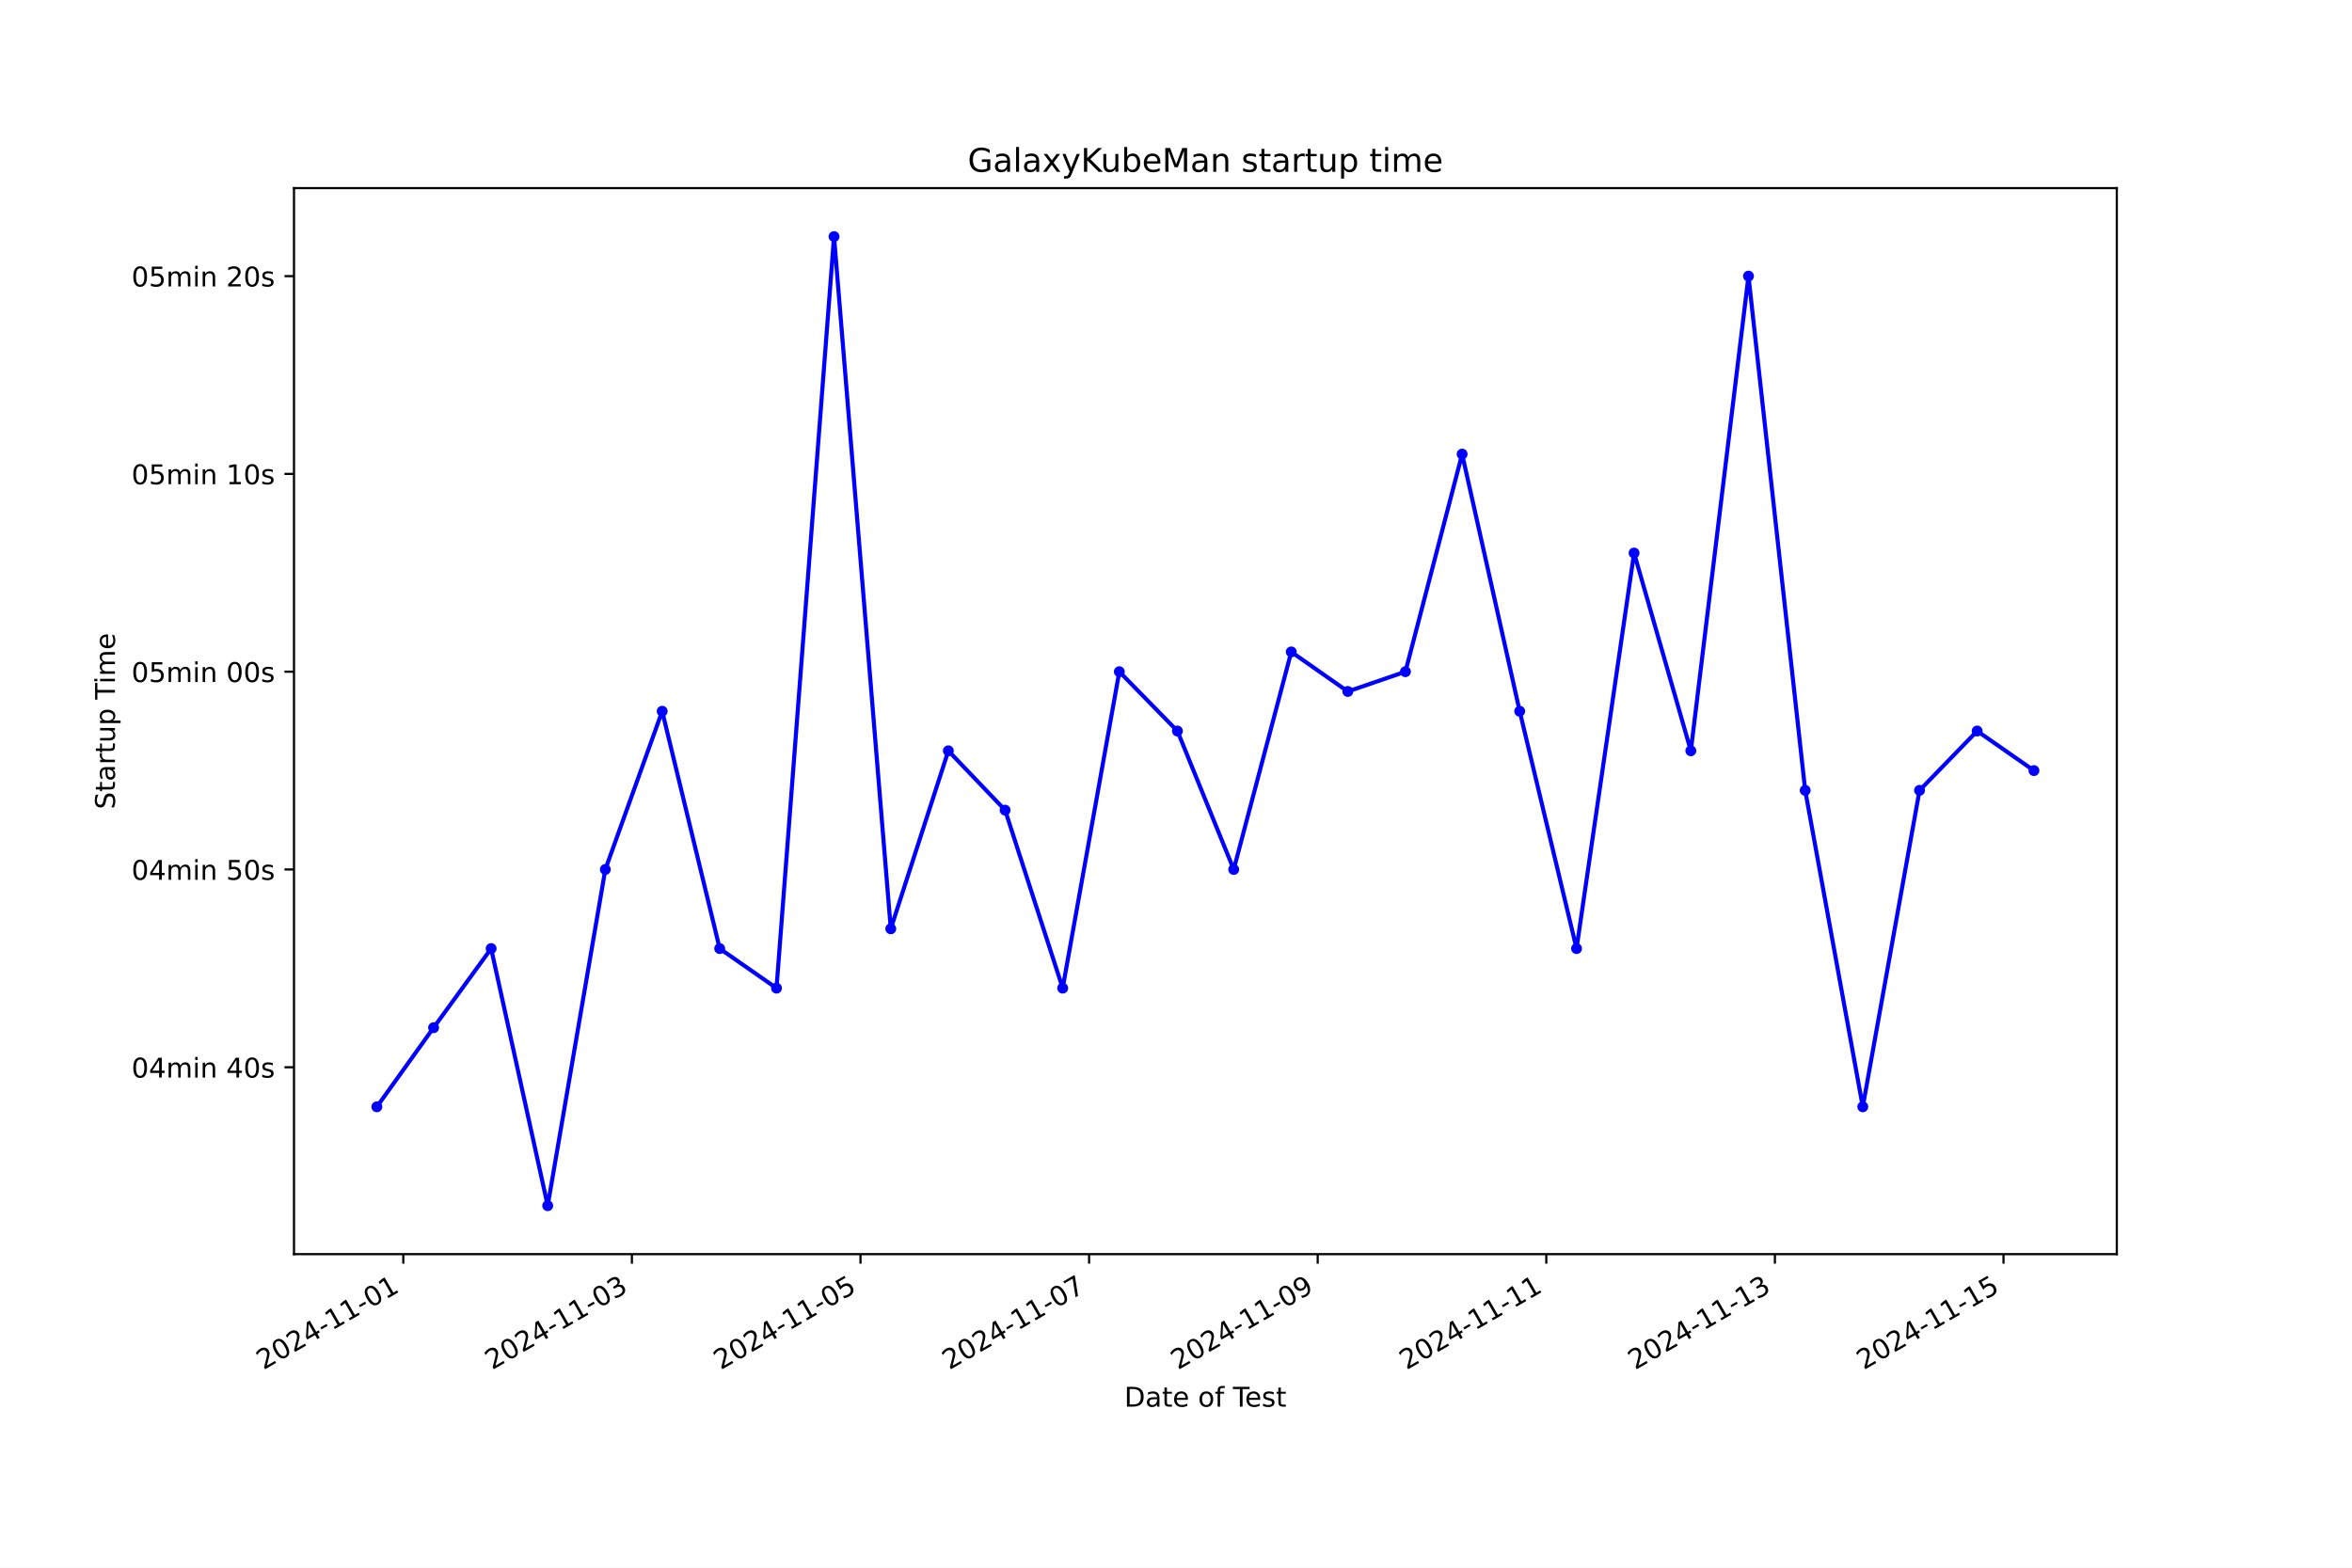
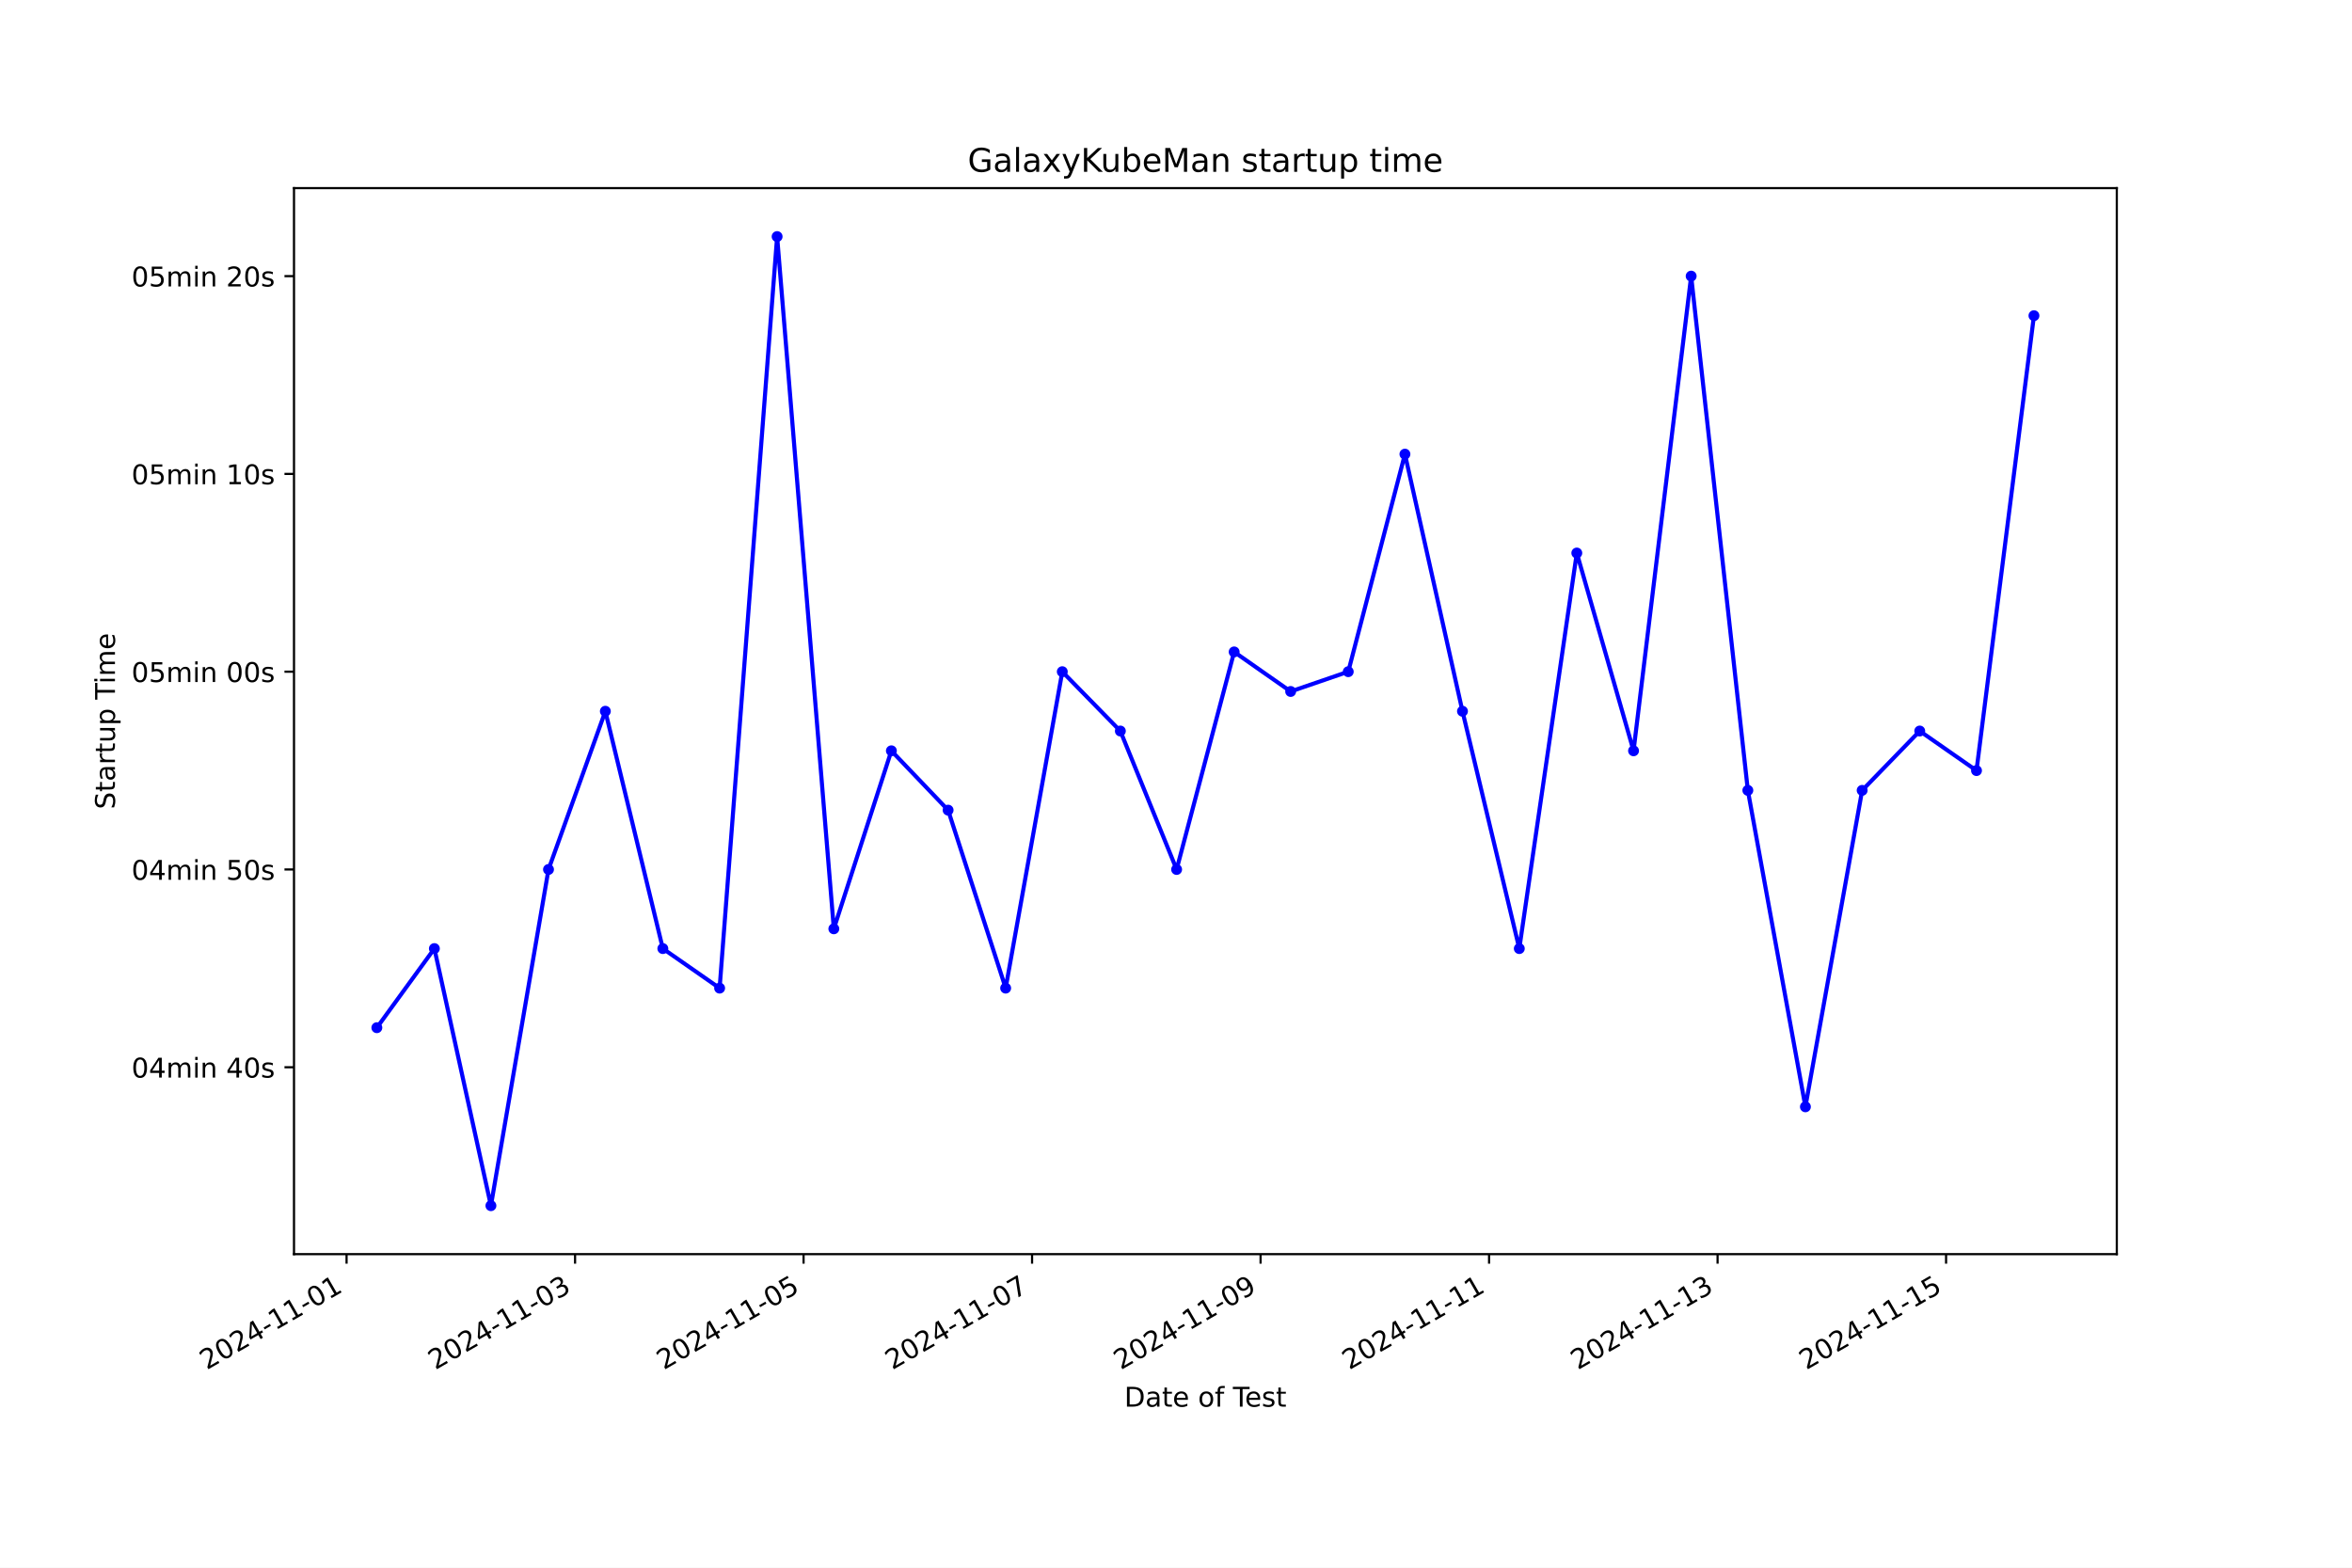
<svg xmlns="http://www.w3.org/2000/svg" xmlns:xlink="http://www.w3.org/1999/xlink" width="864pt" height="576pt" viewBox="0 0 864 576" version="1.1">
  <defs>
    <style type="text/css">*{stroke-linejoin: round; stroke-linecap: butt}</style>
  </defs>
  <g id="figure_1">
    <g id="patch_1">
      <path d="M 0 576  L 864 576  L 864 0  L 0 0  z " style="fill: #ffffff" />
    </g>
    <g id="axes_1">
      <g id="patch_2">
        <path d="M 108 460.8  L 777.6 460.8  L 777.6 69.12  L 108 69.12  z " style="fill: #ffffff" />
      </g>
      <g id="matplotlib.axis_1">
        <g id="xtick_1">
          <g id="line2d_1">
            <defs>
-               <path id="m437d302c8f" d="M 0 0  L 0 3.5  " style="stroke: #000000; stroke-width: 0.8" />
+               <path id="m456eaff22a" d="M 0 0  L 0 3.5  " style="stroke: #000000; stroke-width: 0.8" />
            </defs>
            <g>
-               <use xlink:href="#m437d302c8f" x="148.149" y="460.8" style="stroke: #000000; stroke-width: 0.8" />
+               <use xlink:href="#m456eaff22a" x="127.311" y="460.8" style="stroke: #000000; stroke-width: 0.8" />
            </g>
          </g>
          <g id="text_1">
-             <g transform="translate(96.77955 503.4383) rotate(-30) scale(0.1 -0.1)">
+             <g transform="translate(75.9416 503.4383) rotate(-30) scale(0.1 -0.1)">
              <defs>
                <path id="DejaVuSans-32" d="M 1228 531  L 3431 531  L 3431 0  L 469 0  L 469 531  Q 828 903 1448 1529  Q 2069 2156 2228 2338  Q 2531 2678 2651 2914  Q 2772 3150 2772 3378  Q 2772 3750 2511 3984  Q 2250 4219 1831 4219  Q 1534 4219 1204 4116  Q 875 4013 500 3803  L 500 4441  Q 881 4594 1212 4672  Q 1544 4750 1819 4750  Q 2544 4750 2975 4387  Q 3406 4025 3406 3419  Q 3406 3131 3298 2873  Q 3191 2616 2906 2266  Q 2828 2175 2409 1742  Q 1991 1309 1228 531  z " transform="scale(0.015625)" />
                <path id="DejaVuSans-30" d="M 2034 4250  Q 1547 4250 1301 3770  Q 1056 3291 1056 2328  Q 1056 1369 1301 889  Q 1547 409 2034 409  Q 2525 409 2770 889  Q 3016 1369 3016 2328  Q 3016 3291 2770 3770  Q 2525 4250 2034 4250  z M 2034 4750  Q 2819 4750 3233 4129  Q 3647 3509 3647 2328  Q 3647 1150 3233 529  Q 2819 -91 2034 -91  Q 1250 -91 836 529  Q 422 1150 422 2328  Q 422 3509 836 4129  Q 1250 4750 2034 4750  z " transform="scale(0.015625)" />
                <path id="DejaVuSans-34" d="M 2419 4116  L 825 1625  L 2419 1625  L 2419 4116  z M 2253 4666  L 3047 4666  L 3047 1625  L 3713 1625  L 3713 1100  L 3047 1100  L 3047 0  L 2419 0  L 2419 1100  L 313 1100  L 313 1709  L 2253 4666  z " transform="scale(0.015625)" />
                <path id="DejaVuSans-2d" d="M 313 2009  L 1997 2009  L 1997 1497  L 313 1497  L 313 2009  z " transform="scale(0.015625)" />
                <path id="DejaVuSans-31" d="M 794 531  L 1825 531  L 1825 4091  L 703 3866  L 703 4441  L 1819 4666  L 2450 4666  L 2450 531  L 3481 531  L 3481 0  L 794 0  L 794 531  z " transform="scale(0.015625)" />
              </defs>
              <use xlink:href="#DejaVuSans-32" />
              <use xlink:href="#DejaVuSans-30" x="63.623" />
              <use xlink:href="#DejaVuSans-32" x="127.246" />
              <use xlink:href="#DejaVuSans-34" x="190.869" />
              <use xlink:href="#DejaVuSans-2d" x="254.492" />
              <use xlink:href="#DejaVuSans-31" x="290.576" />
              <use xlink:href="#DejaVuSans-31" x="354.199" />
              <use xlink:href="#DejaVuSans-2d" x="417.822" />
              <use xlink:href="#DejaVuSans-30" x="453.906" />
              <use xlink:href="#DejaVuSans-31" x="517.529" />
            </g>
          </g>
        </g>
        <g id="xtick_2">
          <g id="line2d_2">
            <g>
-               <use xlink:href="#m437d302c8f" x="232.125" y="460.8" style="stroke: #000000; stroke-width: 0.8" />
+               <use xlink:href="#m456eaff22a" x="211.25" y="460.8" style="stroke: #000000; stroke-width: 0.8" />
            </g>
          </g>
          <g id="text_2">
-             <g transform="translate(180.7555 503.4383) rotate(-30) scale(0.1 -0.1)">
+             <g transform="translate(159.8806 503.4383) rotate(-30) scale(0.1 -0.1)">
              <defs>
                <path id="DejaVuSans-33" d="M 2597 2516  Q 3050 2419 3304 2112  Q 3559 1806 3559 1356  Q 3559 666 3084 287  Q 2609 -91 1734 -91  Q 1441 -91 1130 -33  Q 819 25 488 141  L 488 750  Q 750 597 1062 519  Q 1375 441 1716 441  Q 2309 441 2620 675  Q 2931 909 2931 1356  Q 2931 1769 2642 2001  Q 2353 2234 1838 2234  L 1294 2234  L 1294 2753  L 1863 2753  Q 2328 2753 2575 2939  Q 2822 3125 2822 3475  Q 2822 3834 2567 4026  Q 2313 4219 1838 4219  Q 1578 4219 1281 4162  Q 984 4106 628 3988  L 628 4550  Q 988 4650 1302 4700  Q 1616 4750 1894 4750  Q 2613 4750 3031 4423  Q 3450 4097 3450 3541  Q 3450 3153 3228 2886  Q 3006 2619 2597 2516  z " transform="scale(0.015625)" />
              </defs>
              <use xlink:href="#DejaVuSans-32" />
              <use xlink:href="#DejaVuSans-30" x="63.623" />
              <use xlink:href="#DejaVuSans-32" x="127.246" />
              <use xlink:href="#DejaVuSans-34" x="190.869" />
              <use xlink:href="#DejaVuSans-2d" x="254.492" />
              <use xlink:href="#DejaVuSans-31" x="290.576" />
              <use xlink:href="#DejaVuSans-31" x="354.199" />
              <use xlink:href="#DejaVuSans-2d" x="417.822" />
              <use xlink:href="#DejaVuSans-30" x="453.906" />
              <use xlink:href="#DejaVuSans-33" x="517.529" />
            </g>
          </g>
        </g>
        <g id="xtick_3">
          <g id="line2d_3">
            <g>
-               <use xlink:href="#m437d302c8f" x="316.101" y="460.8" style="stroke: #000000; stroke-width: 0.8" />
+               <use xlink:href="#m456eaff22a" x="295.189" y="460.8" style="stroke: #000000; stroke-width: 0.8" />
            </g>
          </g>
          <g id="text_3">
-             <g transform="translate(264.7315 503.4383) rotate(-30) scale(0.1 -0.1)">
+             <g transform="translate(243.8196 503.4383) rotate(-30) scale(0.1 -0.1)">
              <defs>
                <path id="DejaVuSans-35" d="M 691 4666  L 3169 4666  L 3169 4134  L 1269 4134  L 1269 2991  Q 1406 3038 1543 3061  Q 1681 3084 1819 3084  Q 2600 3084 3056 2656  Q 3513 2228 3513 1497  Q 3513 744 3044 326  Q 2575 -91 1722 -91  Q 1428 -91 1123 -41  Q 819 9 494 109  L 494 744  Q 775 591 1075 516  Q 1375 441 1709 441  Q 2250 441 2565 725  Q 2881 1009 2881 1497  Q 2881 1984 2565 2268  Q 2250 2553 1709 2553  Q 1456 2553 1204 2497  Q 953 2441 691 2322  L 691 4666  z " transform="scale(0.015625)" />
              </defs>
              <use xlink:href="#DejaVuSans-32" />
              <use xlink:href="#DejaVuSans-30" x="63.623" />
              <use xlink:href="#DejaVuSans-32" x="127.246" />
              <use xlink:href="#DejaVuSans-34" x="190.869" />
              <use xlink:href="#DejaVuSans-2d" x="254.492" />
              <use xlink:href="#DejaVuSans-31" x="290.576" />
              <use xlink:href="#DejaVuSans-31" x="354.199" />
              <use xlink:href="#DejaVuSans-2d" x="417.822" />
              <use xlink:href="#DejaVuSans-30" x="453.906" />
              <use xlink:href="#DejaVuSans-35" x="517.529" />
            </g>
          </g>
        </g>
        <g id="xtick_4">
          <g id="line2d_4">
            <g>
-               <use xlink:href="#m437d302c8f" x="400.077" y="460.8" style="stroke: #000000; stroke-width: 0.8" />
+               <use xlink:href="#m456eaff22a" x="379.128" y="460.8" style="stroke: #000000; stroke-width: 0.8" />
            </g>
          </g>
          <g id="text_4">
-             <g transform="translate(348.7075 503.4383) rotate(-30) scale(0.1 -0.1)">
+             <g transform="translate(327.7586 503.4383) rotate(-30) scale(0.1 -0.1)">
              <defs>
                <path id="DejaVuSans-37" d="M 525 4666  L 3525 4666  L 3525 4397  L 1831 0  L 1172 0  L 2766 4134  L 525 4134  L 525 4666  z " transform="scale(0.015625)" />
              </defs>
              <use xlink:href="#DejaVuSans-32" />
              <use xlink:href="#DejaVuSans-30" x="63.623" />
              <use xlink:href="#DejaVuSans-32" x="127.246" />
              <use xlink:href="#DejaVuSans-34" x="190.869" />
              <use xlink:href="#DejaVuSans-2d" x="254.492" />
              <use xlink:href="#DejaVuSans-31" x="290.576" />
              <use xlink:href="#DejaVuSans-31" x="354.199" />
              <use xlink:href="#DejaVuSans-2d" x="417.822" />
              <use xlink:href="#DejaVuSans-30" x="453.906" />
              <use xlink:href="#DejaVuSans-37" x="517.529" />
            </g>
          </g>
        </g>
        <g id="xtick_5">
          <g id="line2d_5">
            <g>
-               <use xlink:href="#m437d302c8f" x="484.053" y="460.8" style="stroke: #000000; stroke-width: 0.8" />
+               <use xlink:href="#m456eaff22a" x="463.067" y="460.8" style="stroke: #000000; stroke-width: 0.8" />
            </g>
          </g>
          <g id="text_5">
-             <g transform="translate(432.6835 503.4383) rotate(-30) scale(0.1 -0.1)">
+             <g transform="translate(411.6976 503.4383) rotate(-30) scale(0.1 -0.1)">
              <defs>
                <path id="DejaVuSans-39" d="M 703 97  L 703 672  Q 941 559 1184 500  Q 1428 441 1663 441  Q 2288 441 2617 861  Q 2947 1281 2994 2138  Q 2813 1869 2534 1725  Q 2256 1581 1919 1581  Q 1219 1581 811 2004  Q 403 2428 403 3163  Q 403 3881 828 4315  Q 1253 4750 1959 4750  Q 2769 4750 3195 4129  Q 3622 3509 3622 2328  Q 3622 1225 3098 567  Q 2575 -91 1691 -91  Q 1453 -91 1209 -44  Q 966 3 703 97  z M 1959 2075  Q 2384 2075 2632 2365  Q 2881 2656 2881 3163  Q 2881 3666 2632 3958  Q 2384 4250 1959 4250  Q 1534 4250 1286 3958  Q 1038 3666 1038 3163  Q 1038 2656 1286 2365  Q 1534 2075 1959 2075  z " transform="scale(0.015625)" />
              </defs>
              <use xlink:href="#DejaVuSans-32" />
              <use xlink:href="#DejaVuSans-30" x="63.623" />
              <use xlink:href="#DejaVuSans-32" x="127.246" />
              <use xlink:href="#DejaVuSans-34" x="190.869" />
              <use xlink:href="#DejaVuSans-2d" x="254.492" />
              <use xlink:href="#DejaVuSans-31" x="290.576" />
              <use xlink:href="#DejaVuSans-31" x="354.199" />
              <use xlink:href="#DejaVuSans-2d" x="417.822" />
              <use xlink:href="#DejaVuSans-30" x="453.906" />
              <use xlink:href="#DejaVuSans-39" x="517.529" />
            </g>
          </g>
        </g>
        <g id="xtick_6">
          <g id="line2d_6">
            <g>
-               <use xlink:href="#m437d302c8f" x="568.029" y="460.8" style="stroke: #000000; stroke-width: 0.8" />
+               <use xlink:href="#m456eaff22a" x="547.006" y="460.8" style="stroke: #000000; stroke-width: 0.8" />
            </g>
          </g>
          <g id="text_6">
-             <g transform="translate(516.6595 503.4383) rotate(-30) scale(0.1 -0.1)">
+             <g transform="translate(495.6366 503.4383) rotate(-30) scale(0.1 -0.1)">
              <use xlink:href="#DejaVuSans-32" />
              <use xlink:href="#DejaVuSans-30" x="63.623" />
              <use xlink:href="#DejaVuSans-32" x="127.246" />
              <use xlink:href="#DejaVuSans-34" x="190.869" />
              <use xlink:href="#DejaVuSans-2d" x="254.492" />
              <use xlink:href="#DejaVuSans-31" x="290.576" />
              <use xlink:href="#DejaVuSans-31" x="354.199" />
              <use xlink:href="#DejaVuSans-2d" x="417.822" />
              <use xlink:href="#DejaVuSans-31" x="453.906" />
              <use xlink:href="#DejaVuSans-31" x="517.529" />
            </g>
          </g>
        </g>
        <g id="xtick_7">
          <g id="line2d_7">
            <g>
-               <use xlink:href="#m437d302c8f" x="652.005" y="460.8" style="stroke: #000000; stroke-width: 0.8" />
+               <use xlink:href="#m456eaff22a" x="630.945" y="460.8" style="stroke: #000000; stroke-width: 0.8" />
            </g>
          </g>
          <g id="text_7">
-             <g transform="translate(600.6355 503.4383) rotate(-30) scale(0.1 -0.1)">
+             <g transform="translate(579.5756 503.4383) rotate(-30) scale(0.1 -0.1)">
              <use xlink:href="#DejaVuSans-32" />
              <use xlink:href="#DejaVuSans-30" x="63.623" />
              <use xlink:href="#DejaVuSans-32" x="127.246" />
              <use xlink:href="#DejaVuSans-34" x="190.869" />
              <use xlink:href="#DejaVuSans-2d" x="254.492" />
              <use xlink:href="#DejaVuSans-31" x="290.576" />
              <use xlink:href="#DejaVuSans-31" x="354.199" />
              <use xlink:href="#DejaVuSans-2d" x="417.822" />
              <use xlink:href="#DejaVuSans-31" x="453.906" />
              <use xlink:href="#DejaVuSans-33" x="517.529" />
            </g>
          </g>
        </g>
        <g id="xtick_8">
          <g id="line2d_8">
            <g>
-               <use xlink:href="#m437d302c8f" x="735.981" y="460.8" style="stroke: #000000; stroke-width: 0.8" />
+               <use xlink:href="#m456eaff22a" x="714.884" y="460.8" style="stroke: #000000; stroke-width: 0.8" />
            </g>
          </g>
          <g id="text_8">
-             <g transform="translate(684.6115 503.4383) rotate(-30) scale(0.1 -0.1)">
+             <g transform="translate(663.5146 503.4383) rotate(-30) scale(0.1 -0.1)">
              <use xlink:href="#DejaVuSans-32" />
              <use xlink:href="#DejaVuSans-30" x="63.623" />
              <use xlink:href="#DejaVuSans-32" x="127.246" />
              <use xlink:href="#DejaVuSans-34" x="190.869" />
              <use xlink:href="#DejaVuSans-2d" x="254.492" />
              <use xlink:href="#DejaVuSans-31" x="290.576" />
              <use xlink:href="#DejaVuSans-31" x="354.199" />
              <use xlink:href="#DejaVuSans-2d" x="417.822" />
              <use xlink:href="#DejaVuSans-31" x="453.906" />
              <use xlink:href="#DejaVuSans-35" x="517.529" />
            </g>
          </g>
        </g>
        <g id="text_9">
          <g transform="translate(413.0063 516.8378) scale(0.1 -0.1)">
            <defs>
              <path id="DejaVuSans-44" d="M 1259 4147  L 1259 519  L 2022 519  Q 2988 519 3436 956  Q 3884 1394 3884 2338  Q 3884 3275 3436 3711  Q 2988 4147 2022 4147  L 1259 4147  z M 628 4666  L 1925 4666  Q 3281 4666 3915 4102  Q 4550 3538 4550 2338  Q 4550 1131 3912 565  Q 3275 0 1925 0  L 628 0  L 628 4666  z " transform="scale(0.015625)" />
              <path id="DejaVuSans-61" d="M 2194 1759  Q 1497 1759 1228 1600  Q 959 1441 959 1056  Q 959 750 1161 570  Q 1363 391 1709 391  Q 2188 391 2477 730  Q 2766 1069 2766 1631  L 2766 1759  L 2194 1759  z M 3341 1997  L 3341 0  L 2766 0  L 2766 531  Q 2569 213 2275 61  Q 1981 -91 1556 -91  Q 1019 -91 701 211  Q 384 513 384 1019  Q 384 1609 779 1909  Q 1175 2209 1959 2209  L 2766 2209  L 2766 2266  Q 2766 2663 2505 2880  Q 2244 3097 1772 3097  Q 1472 3097 1187 3025  Q 903 2953 641 2809  L 641 3341  Q 956 3463 1253 3523  Q 1550 3584 1831 3584  Q 2591 3584 2966 3190  Q 3341 2797 3341 1997  z " transform="scale(0.015625)" />
              <path id="DejaVuSans-74" d="M 1172 4494  L 1172 3500  L 2356 3500  L 2356 3053  L 1172 3053  L 1172 1153  Q 1172 725 1289 603  Q 1406 481 1766 481  L 2356 481  L 2356 0  L 1766 0  Q 1100 0 847 248  Q 594 497 594 1153  L 594 3053  L 172 3053  L 172 3500  L 594 3500  L 594 4494  L 1172 4494  z " transform="scale(0.015625)" />
              <path id="DejaVuSans-65" d="M 3597 1894  L 3597 1613  L 953 1613  Q 991 1019 1311 708  Q 1631 397 2203 397  Q 2534 397 2845 478  Q 3156 559 3463 722  L 3463 178  Q 3153 47 2828 -22  Q 2503 -91 2169 -91  Q 1331 -91 842 396  Q 353 884 353 1716  Q 353 2575 817 3079  Q 1281 3584 2069 3584  Q 2775 3584 3186 3129  Q 3597 2675 3597 1894  z M 3022 2063  Q 3016 2534 2758 2815  Q 2500 3097 2075 3097  Q 1594 3097 1305 2825  Q 1016 2553 972 2059  L 3022 2063  z " transform="scale(0.015625)" />
              <path id="DejaVuSans-20" transform="scale(0.015625)" />
              <path id="DejaVuSans-6f" d="M 1959 3097  Q 1497 3097 1228 2736  Q 959 2375 959 1747  Q 959 1119 1226 758  Q 1494 397 1959 397  Q 2419 397 2687 759  Q 2956 1122 2956 1747  Q 2956 2369 2687 2733  Q 2419 3097 1959 3097  z M 1959 3584  Q 2709 3584 3137 3096  Q 3566 2609 3566 1747  Q 3566 888 3137 398  Q 2709 -91 1959 -91  Q 1206 -91 779 398  Q 353 888 353 1747  Q 353 2609 779 3096  Q 1206 3584 1959 3584  z " transform="scale(0.015625)" />
              <path id="DejaVuSans-66" d="M 2375 4863  L 2375 4384  L 1825 4384  Q 1516 4384 1395 4259  Q 1275 4134 1275 3809  L 1275 3500  L 2222 3500  L 2222 3053  L 1275 3053  L 1275 0  L 697 0  L 697 3053  L 147 3053  L 147 3500  L 697 3500  L 697 3744  Q 697 4328 969 4595  Q 1241 4863 1831 4863  L 2375 4863  z " transform="scale(0.015625)" />
              <path id="DejaVuSans-54" d="M -19 4666  L 3928 4666  L 3928 4134  L 2272 4134  L 2272 0  L 1638 0  L 1638 4134  L -19 4134  L -19 4666  z " transform="scale(0.015625)" />
              <path id="DejaVuSans-73" d="M 2834 3397  L 2834 2853  Q 2591 2978 2328 3040  Q 2066 3103 1784 3103  Q 1356 3103 1142 2972  Q 928 2841 928 2578  Q 928 2378 1081 2264  Q 1234 2150 1697 2047  L 1894 2003  Q 2506 1872 2764 1633  Q 3022 1394 3022 966  Q 3022 478 2636 193  Q 2250 -91 1575 -91  Q 1294 -91 989 -36  Q 684 19 347 128  L 347 722  Q 666 556 975 473  Q 1284 391 1588 391  Q 1994 391 2212 530  Q 2431 669 2431 922  Q 2431 1156 2273 1281  Q 2116 1406 1581 1522  L 1381 1569  Q 847 1681 609 1914  Q 372 2147 372 2553  Q 372 3047 722 3315  Q 1072 3584 1716 3584  Q 2034 3584 2315 3537  Q 2597 3491 2834 3397  z " transform="scale(0.015625)" />
            </defs>
            <use xlink:href="#DejaVuSans-44" />
            <use xlink:href="#DejaVuSans-61" x="77.002" />
            <use xlink:href="#DejaVuSans-74" x="138.281" />
            <use xlink:href="#DejaVuSans-65" x="177.49" />
            <use xlink:href="#DejaVuSans-20" x="239.014" />
            <use xlink:href="#DejaVuSans-6f" x="270.801" />
            <use xlink:href="#DejaVuSans-66" x="331.982" />
            <use xlink:href="#DejaVuSans-20" x="367.188" />
            <use xlink:href="#DejaVuSans-54" x="398.975" />
            <use xlink:href="#DejaVuSans-65" x="443.059" />
            <use xlink:href="#DejaVuSans-73" x="504.582" />
            <use xlink:href="#DejaVuSans-74" x="556.682" />
          </g>
        </g>
      </g>
      <g id="matplotlib.axis_2">
        <g id="ytick_1">
          <g id="line2d_9">
            <defs>
-               <path id="mdd1c8c4dcb" d="M 0 0  L -3.5 0  " style="stroke: #000000; stroke-width: 0.8" />
+               <path id="ma9925a010f" d="M 0 0  L -3.5 0  " style="stroke: #000000; stroke-width: 0.8" />
            </defs>
            <g>
-               <use xlink:href="#mdd1c8c4dcb" x="108" y="392.129" style="stroke: #000000; stroke-width: 0.8" />
+               <use xlink:href="#ma9925a010f" x="108" y="392.129" style="stroke: #000000; stroke-width: 0.8" />
            </g>
          </g>
          <g id="text_10">
            <g transform="translate(48.30625 395.9281) scale(0.1 -0.1)">
              <defs>
                <path id="DejaVuSans-6d" d="M 3328 2828  Q 3544 3216 3844 3400  Q 4144 3584 4550 3584  Q 5097 3584 5394 3201  Q 5691 2819 5691 2113  L 5691 0  L 5113 0  L 5113 2094  Q 5113 2597 4934 2840  Q 4756 3084 4391 3084  Q 3944 3084 3684 2787  Q 3425 2491 3425 1978  L 3425 0  L 2847 0  L 2847 2094  Q 2847 2600 2669 2842  Q 2491 3084 2119 3084  Q 1678 3084 1418 2786  Q 1159 2488 1159 1978  L 1159 0  L 581 0  L 581 3500  L 1159 3500  L 1159 2956  Q 1356 3278 1631 3431  Q 1906 3584 2284 3584  Q 2666 3584 2933 3390  Q 3200 3197 3328 2828  z " transform="scale(0.015625)" />
                <path id="DejaVuSans-69" d="M 603 3500  L 1178 3500  L 1178 0  L 603 0  L 603 3500  z M 603 4863  L 1178 4863  L 1178 4134  L 603 4134  L 603 4863  z " transform="scale(0.015625)" />
                <path id="DejaVuSans-6e" d="M 3513 2113  L 3513 0  L 2938 0  L 2938 2094  Q 2938 2591 2744 2837  Q 2550 3084 2163 3084  Q 1697 3084 1428 2787  Q 1159 2491 1159 1978  L 1159 0  L 581 0  L 581 3500  L 1159 3500  L 1159 2956  Q 1366 3272 1645 3428  Q 1925 3584 2291 3584  Q 2894 3584 3203 3211  Q 3513 2838 3513 2113  z " transform="scale(0.015625)" />
              </defs>
              <use xlink:href="#DejaVuSans-30" />
              <use xlink:href="#DejaVuSans-34" x="63.623" />
              <use xlink:href="#DejaVuSans-6d" x="127.246" />
              <use xlink:href="#DejaVuSans-69" x="224.658" />
              <use xlink:href="#DejaVuSans-6e" x="252.441" />
              <use xlink:href="#DejaVuSans-20" x="315.82" />
              <use xlink:href="#DejaVuSans-34" x="347.607" />
              <use xlink:href="#DejaVuSans-30" x="411.23" />
              <use xlink:href="#DejaVuSans-73" x="474.854" />
            </g>
          </g>
        </g>
        <g id="ytick_2">
          <g id="line2d_10">
            <g>
-               <use xlink:href="#mdd1c8c4dcb" x="108" y="319.461" style="stroke: #000000; stroke-width: 0.8" />
+               <use xlink:href="#ma9925a010f" x="108" y="319.461" style="stroke: #000000; stroke-width: 0.8" />
            </g>
          </g>
          <g id="text_11">
            <g transform="translate(48.30625 323.2601) scale(0.1 -0.1)">
              <use xlink:href="#DejaVuSans-30" />
              <use xlink:href="#DejaVuSans-34" x="63.623" />
              <use xlink:href="#DejaVuSans-6d" x="127.246" />
              <use xlink:href="#DejaVuSans-69" x="224.658" />
              <use xlink:href="#DejaVuSans-6e" x="252.441" />
              <use xlink:href="#DejaVuSans-20" x="315.82" />
              <use xlink:href="#DejaVuSans-35" x="347.607" />
              <use xlink:href="#DejaVuSans-30" x="411.23" />
              <use xlink:href="#DejaVuSans-73" x="474.854" />
            </g>
          </g>
        </g>
        <g id="ytick_3">
          <g id="line2d_11">
            <g>
-               <use xlink:href="#mdd1c8c4dcb" x="108" y="246.793" style="stroke: #000000; stroke-width: 0.8" />
+               <use xlink:href="#ma9925a010f" x="108" y="246.793" style="stroke: #000000; stroke-width: 0.8" />
            </g>
          </g>
          <g id="text_12">
            <g transform="translate(48.30625 250.5922) scale(0.1 -0.1)">
              <use xlink:href="#DejaVuSans-30" />
              <use xlink:href="#DejaVuSans-35" x="63.623" />
              <use xlink:href="#DejaVuSans-6d" x="127.246" />
              <use xlink:href="#DejaVuSans-69" x="224.658" />
              <use xlink:href="#DejaVuSans-6e" x="252.441" />
              <use xlink:href="#DejaVuSans-20" x="315.82" />
              <use xlink:href="#DejaVuSans-30" x="347.607" />
              <use xlink:href="#DejaVuSans-30" x="411.23" />
              <use xlink:href="#DejaVuSans-73" x="474.854" />
            </g>
          </g>
        </g>
        <g id="ytick_4">
          <g id="line2d_12">
            <g>
-               <use xlink:href="#mdd1c8c4dcb" x="108" y="174.125" style="stroke: #000000; stroke-width: 0.8" />
+               <use xlink:href="#ma9925a010f" x="108" y="174.125" style="stroke: #000000; stroke-width: 0.8" />
            </g>
          </g>
          <g id="text_13">
            <g transform="translate(48.30625 177.9243) scale(0.1 -0.1)">
              <use xlink:href="#DejaVuSans-30" />
              <use xlink:href="#DejaVuSans-35" x="63.623" />
              <use xlink:href="#DejaVuSans-6d" x="127.246" />
              <use xlink:href="#DejaVuSans-69" x="224.658" />
              <use xlink:href="#DejaVuSans-6e" x="252.441" />
              <use xlink:href="#DejaVuSans-20" x="315.82" />
              <use xlink:href="#DejaVuSans-31" x="347.607" />
              <use xlink:href="#DejaVuSans-30" x="411.23" />
              <use xlink:href="#DejaVuSans-73" x="474.854" />
            </g>
          </g>
        </g>
        <g id="ytick_5">
          <g id="line2d_13">
            <g>
-               <use xlink:href="#mdd1c8c4dcb" x="108" y="101.457" style="stroke: #000000; stroke-width: 0.8" />
+               <use xlink:href="#ma9925a010f" x="108" y="101.457" style="stroke: #000000; stroke-width: 0.8" />
            </g>
          </g>
          <g id="text_14">
            <g transform="translate(48.30625 105.2564) scale(0.1 -0.1)">
              <use xlink:href="#DejaVuSans-30" />
              <use xlink:href="#DejaVuSans-35" x="63.623" />
              <use xlink:href="#DejaVuSans-6d" x="127.246" />
              <use xlink:href="#DejaVuSans-69" x="224.658" />
              <use xlink:href="#DejaVuSans-6e" x="252.441" />
              <use xlink:href="#DejaVuSans-20" x="315.82" />
              <use xlink:href="#DejaVuSans-32" x="347.607" />
              <use xlink:href="#DejaVuSans-30" x="411.23" />
              <use xlink:href="#DejaVuSans-73" x="474.854" />
            </g>
          </g>
        </g>
        <g id="text_15">
          <g transform="translate(42.22656 297.3397) rotate(-90) scale(0.1 -0.1)">
            <defs>
              <path id="DejaVuSans-53" d="M 3425 4513  L 3425 3897  Q 3066 4069 2747 4153  Q 2428 4238 2131 4238  Q 1616 4238 1336 4038  Q 1056 3838 1056 3469  Q 1056 3159 1242 3001  Q 1428 2844 1947 2747  L 2328 2669  Q 3034 2534 3370 2195  Q 3706 1856 3706 1288  Q 3706 609 3251 259  Q 2797 -91 1919 -91  Q 1588 -91 1214 -16  Q 841 59 441 206  L 441 856  Q 825 641 1194 531  Q 1563 422 1919 422  Q 2459 422 2753 634  Q 3047 847 3047 1241  Q 3047 1584 2836 1778  Q 2625 1972 2144 2069  L 1759 2144  Q 1053 2284 737 2584  Q 422 2884 422 3419  Q 422 4038 858 4394  Q 1294 4750 2059 4750  Q 2388 4750 2728 4690  Q 3069 4631 3425 4513  z " transform="scale(0.015625)" />
              <path id="DejaVuSans-72" d="M 2631 2963  Q 2534 3019 2420 3045  Q 2306 3072 2169 3072  Q 1681 3072 1420 2755  Q 1159 2438 1159 1844  L 1159 0  L 581 0  L 581 3500  L 1159 3500  L 1159 2956  Q 1341 3275 1631 3429  Q 1922 3584 2338 3584  Q 2397 3584 2469 3576  Q 2541 3569 2628 3553  L 2631 2963  z " transform="scale(0.015625)" />
              <path id="DejaVuSans-75" d="M 544 1381  L 544 3500  L 1119 3500  L 1119 1403  Q 1119 906 1312 657  Q 1506 409 1894 409  Q 2359 409 2629 706  Q 2900 1003 2900 1516  L 2900 3500  L 3475 3500  L 3475 0  L 2900 0  L 2900 538  Q 2691 219 2414 64  Q 2138 -91 1772 -91  Q 1169 -91 856 284  Q 544 659 544 1381  z M 1991 3584  L 1991 3584  z " transform="scale(0.015625)" />
              <path id="DejaVuSans-70" d="M 1159 525  L 1159 -1331  L 581 -1331  L 581 3500  L 1159 3500  L 1159 2969  Q 1341 3281 1617 3432  Q 1894 3584 2278 3584  Q 2916 3584 3314 3078  Q 3713 2572 3713 1747  Q 3713 922 3314 415  Q 2916 -91 2278 -91  Q 1894 -91 1617 61  Q 1341 213 1159 525  z M 3116 1747  Q 3116 2381 2855 2742  Q 2594 3103 2138 3103  Q 1681 3103 1420 2742  Q 1159 2381 1159 1747  Q 1159 1113 1420 752  Q 1681 391 2138 391  Q 2594 391 2855 752  Q 3116 1113 3116 1747  z " transform="scale(0.015625)" />
            </defs>
            <use xlink:href="#DejaVuSans-53" />
            <use xlink:href="#DejaVuSans-74" x="63.477" />
            <use xlink:href="#DejaVuSans-61" x="102.686" />
            <use xlink:href="#DejaVuSans-72" x="163.965" />
            <use xlink:href="#DejaVuSans-74" x="205.078" />
            <use xlink:href="#DejaVuSans-75" x="244.287" />
            <use xlink:href="#DejaVuSans-70" x="307.666" />
            <use xlink:href="#DejaVuSans-20" x="371.143" />
            <use xlink:href="#DejaVuSans-54" x="402.93" />
            <use xlink:href="#DejaVuSans-69" x="460.889" />
            <use xlink:href="#DejaVuSans-6d" x="488.672" />
            <use xlink:href="#DejaVuSans-65" x="586.084" />
          </g>
        </g>
      </g>
      <g id="line2d_14">
-         <path d="M 747.164 283.127  L 726.303 268.593  L 705.14 290.394  L 684.287 406.662  L 663.131 290.394  L 642.299 101.457  L 621.125 275.86  L 600.273 203.192  L 579.138 348.528  L 558.256 261.327  L 537.107 166.858  L 516.275 246.793  L 495.113 254.06  L 474.344 239.526  L 453.201 319.461  L 432.522 268.593  L 411.182 246.793  L 390.372 363.062  L 369.219 297.661  L 348.371 275.86  L 327.223 341.261  L 306.38 86.924  L 285.248 363.062  L 264.382 348.528  L 243.253 261.327  L 222.363 319.461  L 201.199 442.996  L 180.42 348.528  L 159.279 377.595  L 138.436 406.662  " clip-path="url(#p9043412f76)" style="fill: none; stroke: #0000ff; stroke-width: 1.5; stroke-linecap: square" />
+         <path d="M 747.164 115.991  L 726.062 283.127  L 705.21 268.593  L 684.057 290.394  L 663.213 406.662  L 642.066 290.394  L 621.243 101.457  L 600.079 275.86  L 579.236 203.192  L 558.11 348.528  L 537.237 261.327  L 516.097 166.858  L 495.275 246.793  L 474.122 254.06  L 453.363 239.526  L 432.228 319.461  L 411.559 268.593  L 390.229 246.793  L 369.427 363.062  L 348.284 297.661  L 327.445 275.86  L 306.307 341.261  L 285.472 86.924  L 264.35 363.062  L 243.493 348.528  L 222.373 261.327  L 201.492 319.461  L 180.337 442.996  L 159.568 348.528  L 138.436 377.595  " clip-path="url(#p1c82e62b3c)" style="fill: none; stroke: #0000ff; stroke-width: 1.5; stroke-linecap: square" />
        <defs>
-           <path id="m583a6d29f8" d="M 0 1.5  C 0.398 1.5 0.779 1.342 1.061 1.061  C 1.342 0.779 1.5 0.398 1.5 0  C 1.5 -0.398 1.342 -0.779 1.061 -1.061  C 0.779 -1.342 0.398 -1.5 0 -1.5  C -0.398 -1.5 -0.779 -1.342 -1.061 -1.061  C -1.342 -0.779 -1.5 -0.398 -1.5 0  C -1.5 0.398 -1.342 0.779 -1.061 1.061  C -0.779 1.342 -0.398 1.5 0 1.5  z " style="stroke: #0000ff" />
+           <path id="m32e448c352" d="M 0 1.5  C 0.398 1.5 0.779 1.342 1.061 1.061  C 1.342 0.779 1.5 0.398 1.5 0  C 1.5 -0.398 1.342 -0.779 1.061 -1.061  C 0.779 -1.342 0.398 -1.5 0 -1.5  C -0.398 -1.5 -0.779 -1.342 -1.061 -1.061  C -1.342 -0.779 -1.5 -0.398 -1.5 0  C -1.5 0.398 -1.342 0.779 -1.061 1.061  C -0.779 1.342 -0.398 1.5 0 1.5  z " style="stroke: #0000ff" />
        </defs>
-         <g clip-path="url(#p9043412f76)">
-           <use xlink:href="#m583a6d29f8" x="747.164" y="283.127" style="fill: #0000ff; stroke: #0000ff" />
-           <use xlink:href="#m583a6d29f8" x="726.303" y="268.593" style="fill: #0000ff; stroke: #0000ff" />
-           <use xlink:href="#m583a6d29f8" x="705.14" y="290.394" style="fill: #0000ff; stroke: #0000ff" />
-           <use xlink:href="#m583a6d29f8" x="684.287" y="406.662" style="fill: #0000ff; stroke: #0000ff" />
-           <use xlink:href="#m583a6d29f8" x="663.131" y="290.394" style="fill: #0000ff; stroke: #0000ff" />
-           <use xlink:href="#m583a6d29f8" x="642.299" y="101.457" style="fill: #0000ff; stroke: #0000ff" />
-           <use xlink:href="#m583a6d29f8" x="621.125" y="275.86" style="fill: #0000ff; stroke: #0000ff" />
-           <use xlink:href="#m583a6d29f8" x="600.273" y="203.192" style="fill: #0000ff; stroke: #0000ff" />
-           <use xlink:href="#m583a6d29f8" x="579.138" y="348.528" style="fill: #0000ff; stroke: #0000ff" />
-           <use xlink:href="#m583a6d29f8" x="558.256" y="261.327" style="fill: #0000ff; stroke: #0000ff" />
-           <use xlink:href="#m583a6d29f8" x="537.107" y="166.858" style="fill: #0000ff; stroke: #0000ff" />
-           <use xlink:href="#m583a6d29f8" x="516.275" y="246.793" style="fill: #0000ff; stroke: #0000ff" />
-           <use xlink:href="#m583a6d29f8" x="495.113" y="254.06" style="fill: #0000ff; stroke: #0000ff" />
-           <use xlink:href="#m583a6d29f8" x="474.344" y="239.526" style="fill: #0000ff; stroke: #0000ff" />
-           <use xlink:href="#m583a6d29f8" x="453.201" y="319.461" style="fill: #0000ff; stroke: #0000ff" />
-           <use xlink:href="#m583a6d29f8" x="432.522" y="268.593" style="fill: #0000ff; stroke: #0000ff" />
-           <use xlink:href="#m583a6d29f8" x="411.182" y="246.793" style="fill: #0000ff; stroke: #0000ff" />
-           <use xlink:href="#m583a6d29f8" x="390.372" y="363.062" style="fill: #0000ff; stroke: #0000ff" />
-           <use xlink:href="#m583a6d29f8" x="369.219" y="297.661" style="fill: #0000ff; stroke: #0000ff" />
-           <use xlink:href="#m583a6d29f8" x="348.371" y="275.86" style="fill: #0000ff; stroke: #0000ff" />
-           <use xlink:href="#m583a6d29f8" x="327.223" y="341.261" style="fill: #0000ff; stroke: #0000ff" />
-           <use xlink:href="#m583a6d29f8" x="306.38" y="86.924" style="fill: #0000ff; stroke: #0000ff" />
-           <use xlink:href="#m583a6d29f8" x="285.248" y="363.062" style="fill: #0000ff; stroke: #0000ff" />
-           <use xlink:href="#m583a6d29f8" x="264.382" y="348.528" style="fill: #0000ff; stroke: #0000ff" />
-           <use xlink:href="#m583a6d29f8" x="243.253" y="261.327" style="fill: #0000ff; stroke: #0000ff" />
-           <use xlink:href="#m583a6d29f8" x="222.363" y="319.461" style="fill: #0000ff; stroke: #0000ff" />
-           <use xlink:href="#m583a6d29f8" x="201.199" y="442.996" style="fill: #0000ff; stroke: #0000ff" />
-           <use xlink:href="#m583a6d29f8" x="180.42" y="348.528" style="fill: #0000ff; stroke: #0000ff" />
-           <use xlink:href="#m583a6d29f8" x="159.279" y="377.595" style="fill: #0000ff; stroke: #0000ff" />
-           <use xlink:href="#m583a6d29f8" x="138.436" y="406.662" style="fill: #0000ff; stroke: #0000ff" />
+         <g clip-path="url(#p1c82e62b3c)">
+           <use xlink:href="#m32e448c352" x="747.164" y="115.991" style="fill: #0000ff; stroke: #0000ff" />
+           <use xlink:href="#m32e448c352" x="726.062" y="283.127" style="fill: #0000ff; stroke: #0000ff" />
+           <use xlink:href="#m32e448c352" x="705.21" y="268.593" style="fill: #0000ff; stroke: #0000ff" />
+           <use xlink:href="#m32e448c352" x="684.057" y="290.394" style="fill: #0000ff; stroke: #0000ff" />
+           <use xlink:href="#m32e448c352" x="663.213" y="406.662" style="fill: #0000ff; stroke: #0000ff" />
+           <use xlink:href="#m32e448c352" x="642.066" y="290.394" style="fill: #0000ff; stroke: #0000ff" />
+           <use xlink:href="#m32e448c352" x="621.243" y="101.457" style="fill: #0000ff; stroke: #0000ff" />
+           <use xlink:href="#m32e448c352" x="600.079" y="275.86" style="fill: #0000ff; stroke: #0000ff" />
+           <use xlink:href="#m32e448c352" x="579.236" y="203.192" style="fill: #0000ff; stroke: #0000ff" />
+           <use xlink:href="#m32e448c352" x="558.11" y="348.528" style="fill: #0000ff; stroke: #0000ff" />
+           <use xlink:href="#m32e448c352" x="537.237" y="261.327" style="fill: #0000ff; stroke: #0000ff" />
+           <use xlink:href="#m32e448c352" x="516.097" y="166.858" style="fill: #0000ff; stroke: #0000ff" />
+           <use xlink:href="#m32e448c352" x="495.275" y="246.793" style="fill: #0000ff; stroke: #0000ff" />
+           <use xlink:href="#m32e448c352" x="474.122" y="254.06" style="fill: #0000ff; stroke: #0000ff" />
+           <use xlink:href="#m32e448c352" x="453.363" y="239.526" style="fill: #0000ff; stroke: #0000ff" />
+           <use xlink:href="#m32e448c352" x="432.228" y="319.461" style="fill: #0000ff; stroke: #0000ff" />
+           <use xlink:href="#m32e448c352" x="411.559" y="268.593" style="fill: #0000ff; stroke: #0000ff" />
+           <use xlink:href="#m32e448c352" x="390.229" y="246.793" style="fill: #0000ff; stroke: #0000ff" />
+           <use xlink:href="#m32e448c352" x="369.427" y="363.062" style="fill: #0000ff; stroke: #0000ff" />
+           <use xlink:href="#m32e448c352" x="348.284" y="297.661" style="fill: #0000ff; stroke: #0000ff" />
+           <use xlink:href="#m32e448c352" x="327.445" y="275.86" style="fill: #0000ff; stroke: #0000ff" />
+           <use xlink:href="#m32e448c352" x="306.307" y="341.261" style="fill: #0000ff; stroke: #0000ff" />
+           <use xlink:href="#m32e448c352" x="285.472" y="86.924" style="fill: #0000ff; stroke: #0000ff" />
+           <use xlink:href="#m32e448c352" x="264.35" y="363.062" style="fill: #0000ff; stroke: #0000ff" />
+           <use xlink:href="#m32e448c352" x="243.493" y="348.528" style="fill: #0000ff; stroke: #0000ff" />
+           <use xlink:href="#m32e448c352" x="222.373" y="261.327" style="fill: #0000ff; stroke: #0000ff" />
+           <use xlink:href="#m32e448c352" x="201.492" y="319.461" style="fill: #0000ff; stroke: #0000ff" />
+           <use xlink:href="#m32e448c352" x="180.337" y="442.996" style="fill: #0000ff; stroke: #0000ff" />
+           <use xlink:href="#m32e448c352" x="159.568" y="348.528" style="fill: #0000ff; stroke: #0000ff" />
+           <use xlink:href="#m32e448c352" x="138.436" y="377.595" style="fill: #0000ff; stroke: #0000ff" />
        </g>
      </g>
      <g id="patch_3">
        <path d="M 108 460.8  L 108 69.12  " style="fill: none; stroke: #000000; stroke-width: 0.8; stroke-linejoin: miter; stroke-linecap: square" />
      </g>
      <g id="patch_4">
        <path d="M 777.6 460.8  L 777.6 69.12  " style="fill: none; stroke: #000000; stroke-width: 0.8; stroke-linejoin: miter; stroke-linecap: square" />
      </g>
      <g id="patch_5">
        <path d="M 108 460.8  L 777.6 460.8  " style="fill: none; stroke: #000000; stroke-width: 0.8; stroke-linejoin: miter; stroke-linecap: square" />
      </g>
      <g id="patch_6">
        <path d="M 108 69.12  L 777.6 69.12  " style="fill: none; stroke: #000000; stroke-width: 0.8; stroke-linejoin: miter; stroke-linecap: square" />
      </g>
      <g id="text_16">
        <g transform="translate(355.4794 63.12) scale(0.12 -0.12)">
          <defs>
            <path id="DejaVuSans-47" d="M 3809 666  L 3809 1919  L 2778 1919  L 2778 2438  L 4434 2438  L 4434 434  Q 4069 175 3628 42  Q 3188 -91 2688 -91  Q 1594 -91 976 548  Q 359 1188 359 2328  Q 359 3472 976 4111  Q 1594 4750 2688 4750  Q 3144 4750 3555 4637  Q 3966 4525 4313 4306  L 4313 3634  Q 3963 3931 3569 4081  Q 3175 4231 2741 4231  Q 1884 4231 1454 3753  Q 1025 3275 1025 2328  Q 1025 1384 1454 906  Q 1884 428 2741 428  Q 3075 428 3337 486  Q 3600 544 3809 666  z " transform="scale(0.015625)" />
            <path id="DejaVuSans-6c" d="M 603 4863  L 1178 4863  L 1178 0  L 603 0  L 603 4863  z " transform="scale(0.015625)" />
            <path id="DejaVuSans-78" d="M 3513 3500  L 2247 1797  L 3578 0  L 2900 0  L 1881 1375  L 863 0  L 184 0  L 1544 1831  L 300 3500  L 978 3500  L 1906 2253  L 2834 3500  L 3513 3500  z " transform="scale(0.015625)" />
            <path id="DejaVuSans-79" d="M 2059 -325  Q 1816 -950 1584 -1140  Q 1353 -1331 966 -1331  L 506 -1331  L 506 -850  L 844 -850  Q 1081 -850 1212 -737  Q 1344 -625 1503 -206  L 1606 56  L 191 3500  L 800 3500  L 1894 763  L 2988 3500  L 3597 3500  L 2059 -325  z " transform="scale(0.015625)" />
            <path id="DejaVuSans-4b" d="M 628 4666  L 1259 4666  L 1259 2694  L 3353 4666  L 4166 4666  L 1850 2491  L 4331 0  L 3500 0  L 1259 2247  L 1259 0  L 628 0  L 628 4666  z " transform="scale(0.015625)" />
            <path id="DejaVuSans-62" d="M 3116 1747  Q 3116 2381 2855 2742  Q 2594 3103 2138 3103  Q 1681 3103 1420 2742  Q 1159 2381 1159 1747  Q 1159 1113 1420 752  Q 1681 391 2138 391  Q 2594 391 2855 752  Q 3116 1113 3116 1747  z M 1159 2969  Q 1341 3281 1617 3432  Q 1894 3584 2278 3584  Q 2916 3584 3314 3078  Q 3713 2572 3713 1747  Q 3713 922 3314 415  Q 2916 -91 2278 -91  Q 1894 -91 1617 61  Q 1341 213 1159 525  L 1159 0  L 581 0  L 581 4863  L 1159 4863  L 1159 2969  z " transform="scale(0.015625)" />
            <path id="DejaVuSans-4d" d="M 628 4666  L 1569 4666  L 2759 1491  L 3956 4666  L 4897 4666  L 4897 0  L 4281 0  L 4281 4097  L 3078 897  L 2444 897  L 1241 4097  L 1241 0  L 628 0  L 628 4666  z " transform="scale(0.015625)" />
          </defs>
          <use xlink:href="#DejaVuSans-47" />
          <use xlink:href="#DejaVuSans-61" x="77.49" />
          <use xlink:href="#DejaVuSans-6c" x="138.77" />
          <use xlink:href="#DejaVuSans-61" x="166.553" />
          <use xlink:href="#DejaVuSans-78" x="227.832" />
          <use xlink:href="#DejaVuSans-79" x="287.012" />
          <use xlink:href="#DejaVuSans-4b" x="346.191" />
          <use xlink:href="#DejaVuSans-75" x="406.768" />
          <use xlink:href="#DejaVuSans-62" x="470.146" />
          <use xlink:href="#DejaVuSans-65" x="533.623" />
          <use xlink:href="#DejaVuSans-4d" x="595.146" />
          <use xlink:href="#DejaVuSans-61" x="681.426" />
          <use xlink:href="#DejaVuSans-6e" x="742.705" />
          <use xlink:href="#DejaVuSans-20" x="806.084" />
          <use xlink:href="#DejaVuSans-73" x="837.871" />
          <use xlink:href="#DejaVuSans-74" x="889.971" />
          <use xlink:href="#DejaVuSans-61" x="929.18" />
          <use xlink:href="#DejaVuSans-72" x="990.459" />
          <use xlink:href="#DejaVuSans-74" x="1031.572" />
          <use xlink:href="#DejaVuSans-75" x="1070.781" />
          <use xlink:href="#DejaVuSans-70" x="1134.16" />
          <use xlink:href="#DejaVuSans-20" x="1197.637" />
          <use xlink:href="#DejaVuSans-74" x="1229.424" />
          <use xlink:href="#DejaVuSans-69" x="1268.633" />
          <use xlink:href="#DejaVuSans-6d" x="1296.416" />
          <use xlink:href="#DejaVuSans-65" x="1393.828" />
        </g>
      </g>
    </g>
  </g>
  <defs>
-     <clipPath id="p9043412f76">
+     <clipPath id="p1c82e62b3c">
      <rect x="108" y="69.12" width="669.6" height="391.68" />
    </clipPath>
  </defs>
</svg>
